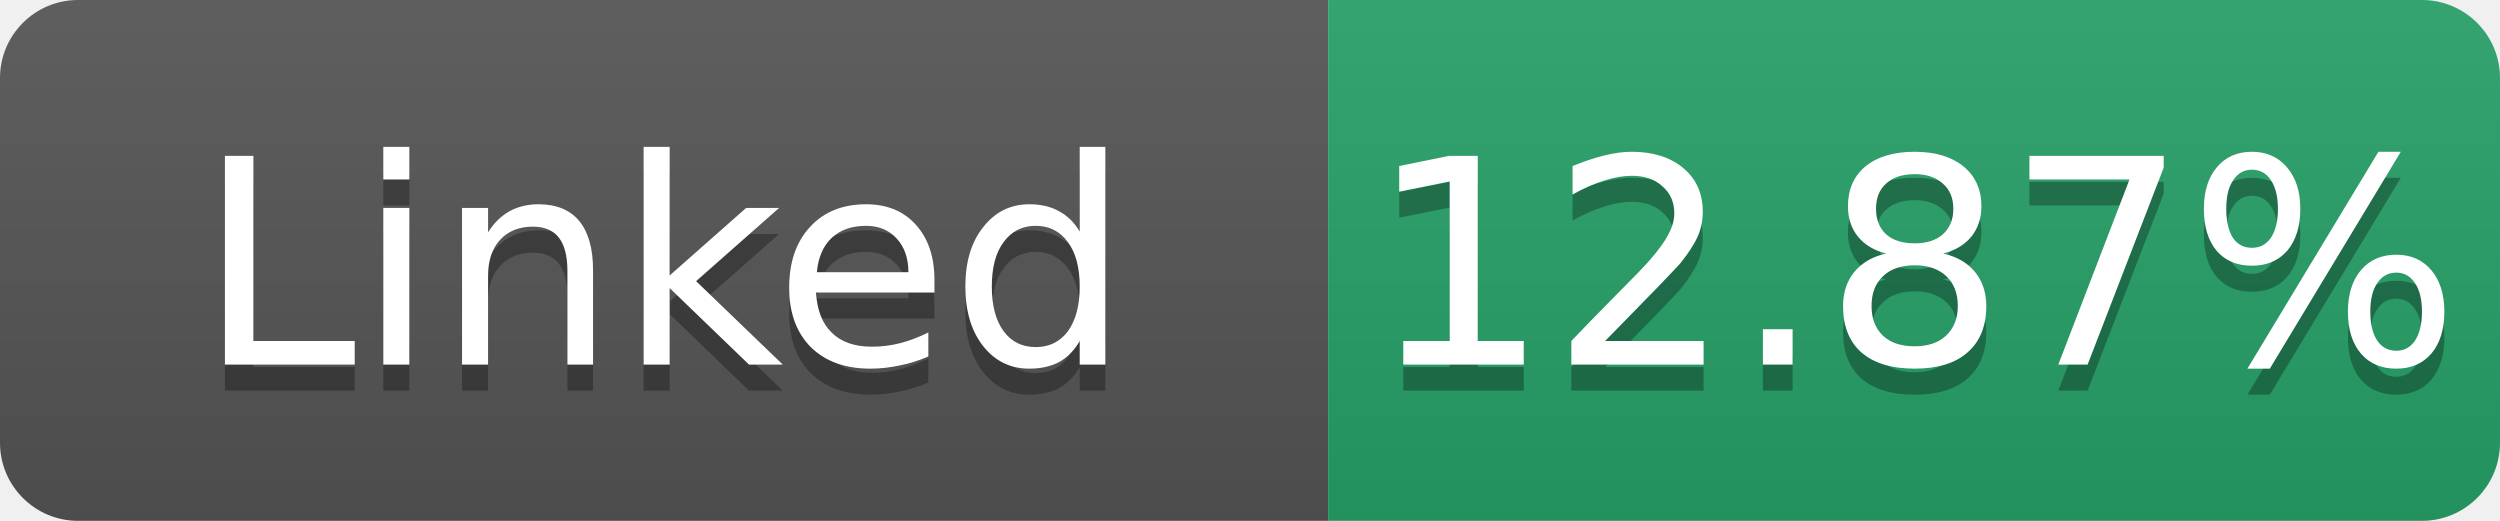
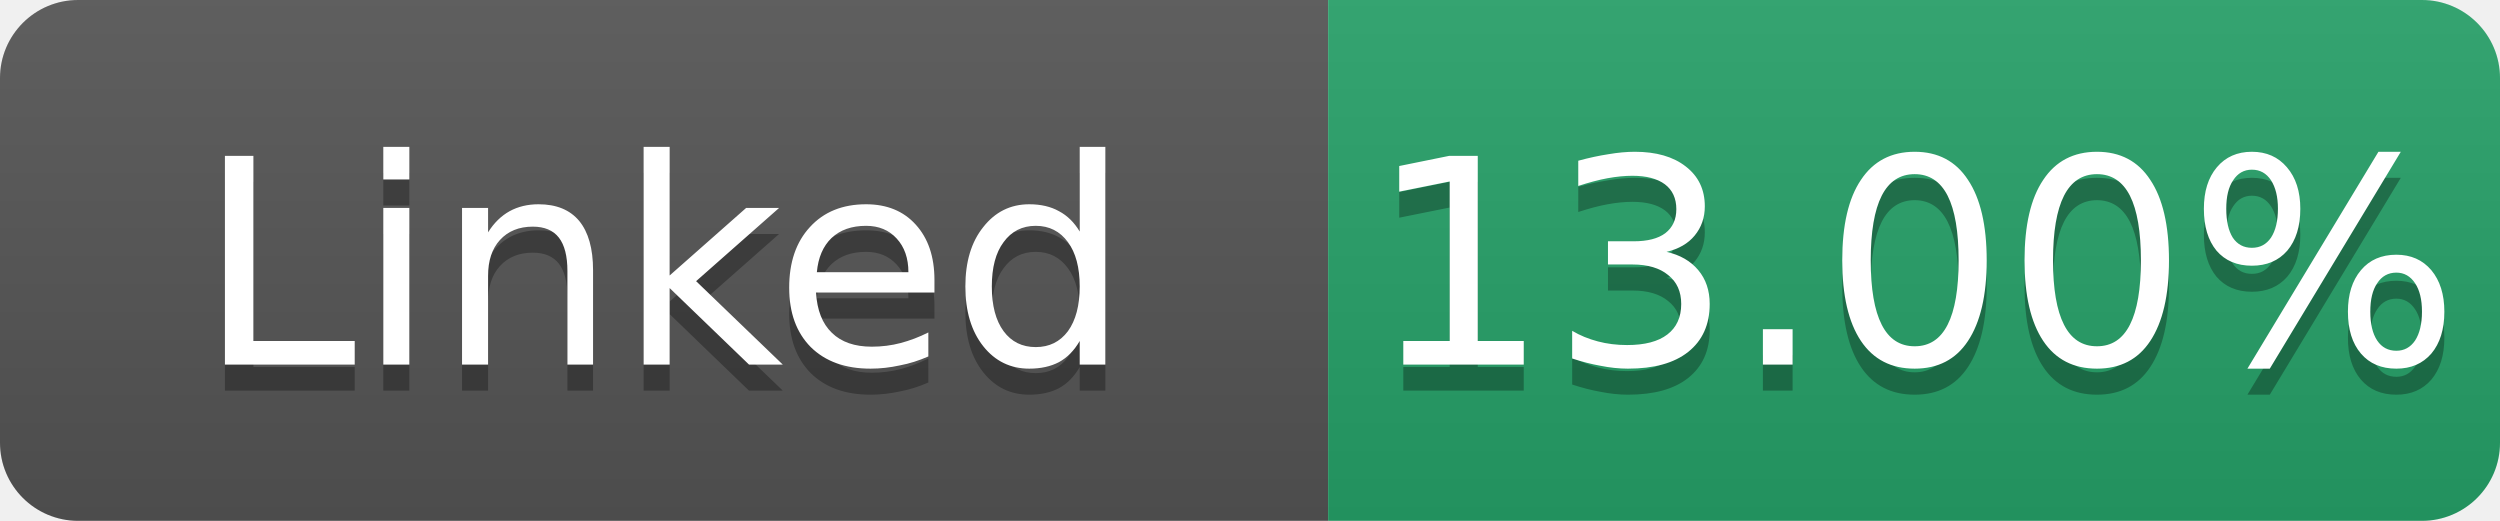
- <svg xmlns="http://www.w3.org/2000/svg" width="96" height="20" role="img" aria-label="Linked: 12.87%">
+ <svg xmlns="http://www.w3.org/2000/svg" width="96" height="20" role="img" aria-label="Linked: 13.00%">
  <linearGradient id="s" x2="0" y2="100%">
    <stop offset="0" stop-color="#bbb" stop-opacity=".1" />
    <stop offset="1" stop-opacity=".1" />
  </linearGradient>
  <clipPath id="r">
    <rect width="96" height="20" rx="3" fill="#fff" />
  </clipPath>
  <g clip-path="url(#r)">
    <rect width="51" height="20" fill="#555" />
    <rect x="51" width="45" height="20" fill="#26a269" />
    <rect width="96" height="20" fill="url(#s)" />
  </g>
  <g fill="#fff" text-anchor="middle" font-family="Verdana,Geneva,DejaVu Sans,sans-serif" font-size="11">
    <text x="25.5" y="15" fill="#010101" fill-opacity=".3">Linked</text>
    <text x="25.5" y="14">Linked</text>
-     <text x="73.5" y="15" fill="#010101" fill-opacity=".3">12.87%</text>
-     <text x="73.5" y="14">12.87%</text>
+     <text x="73.5" y="15" fill="#010101" fill-opacity=".3">13.00%</text>
+     <text x="73.5" y="14">13.00%</text>
  </g>
</svg>
